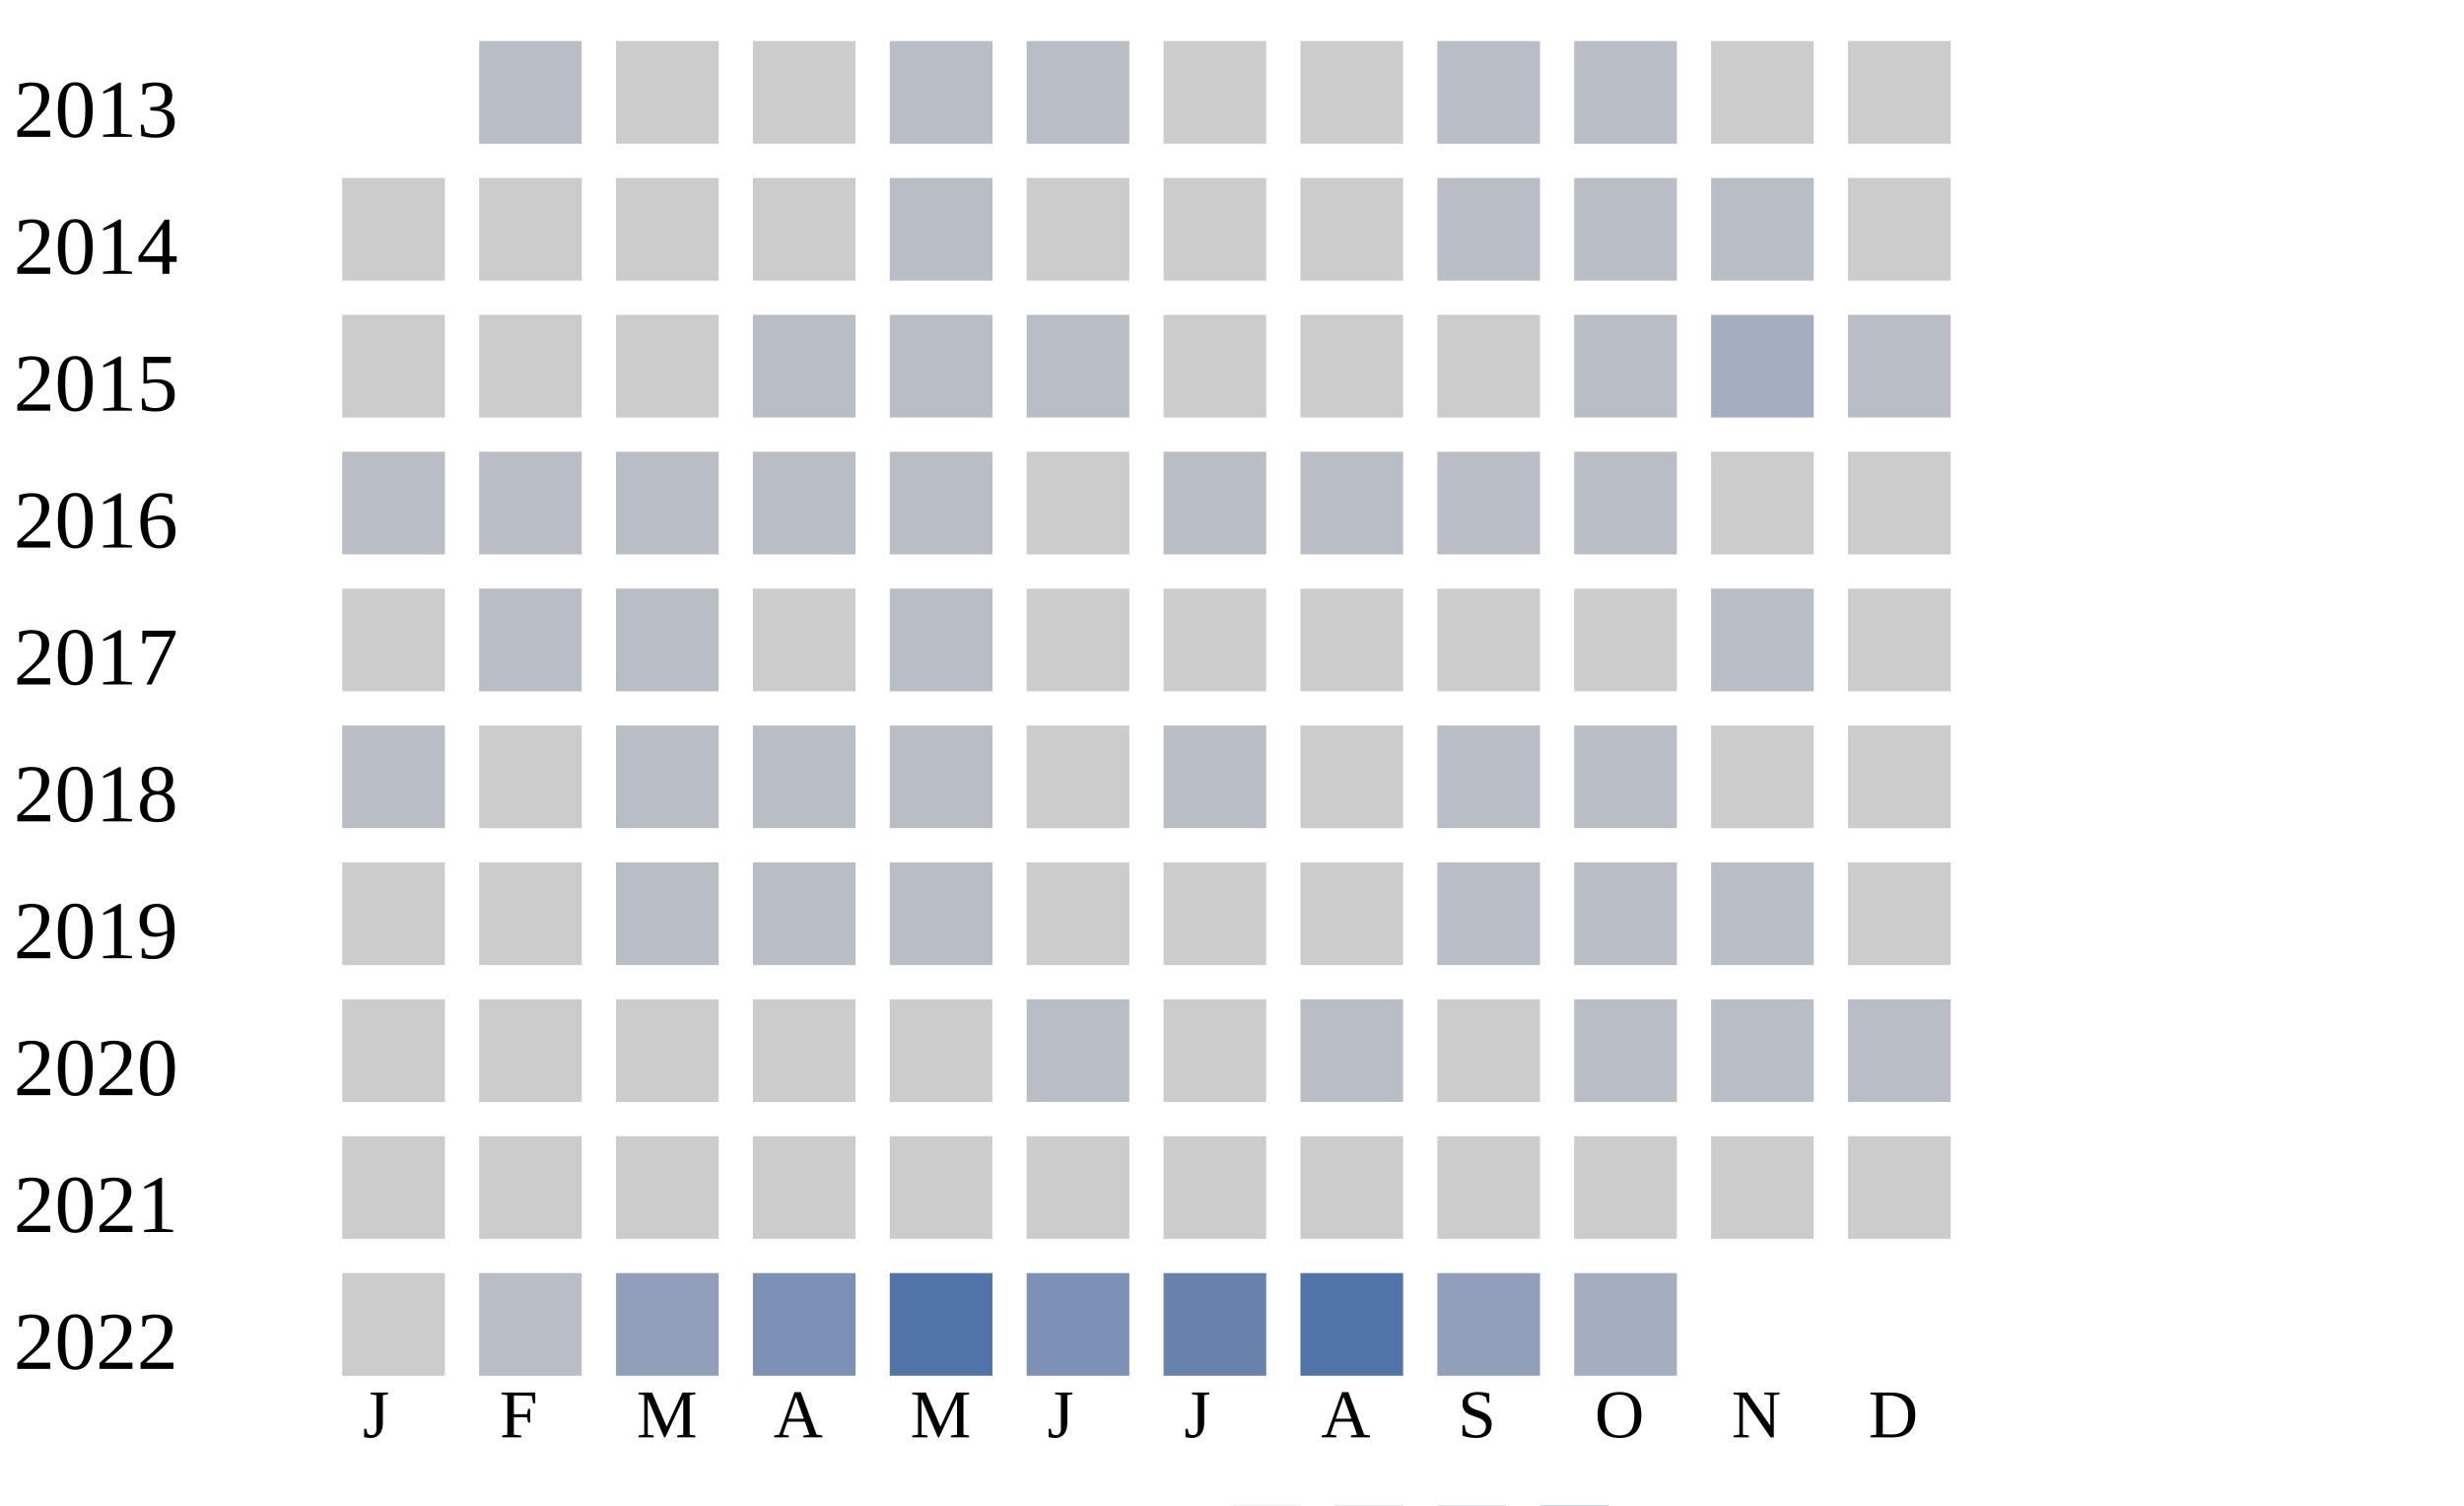
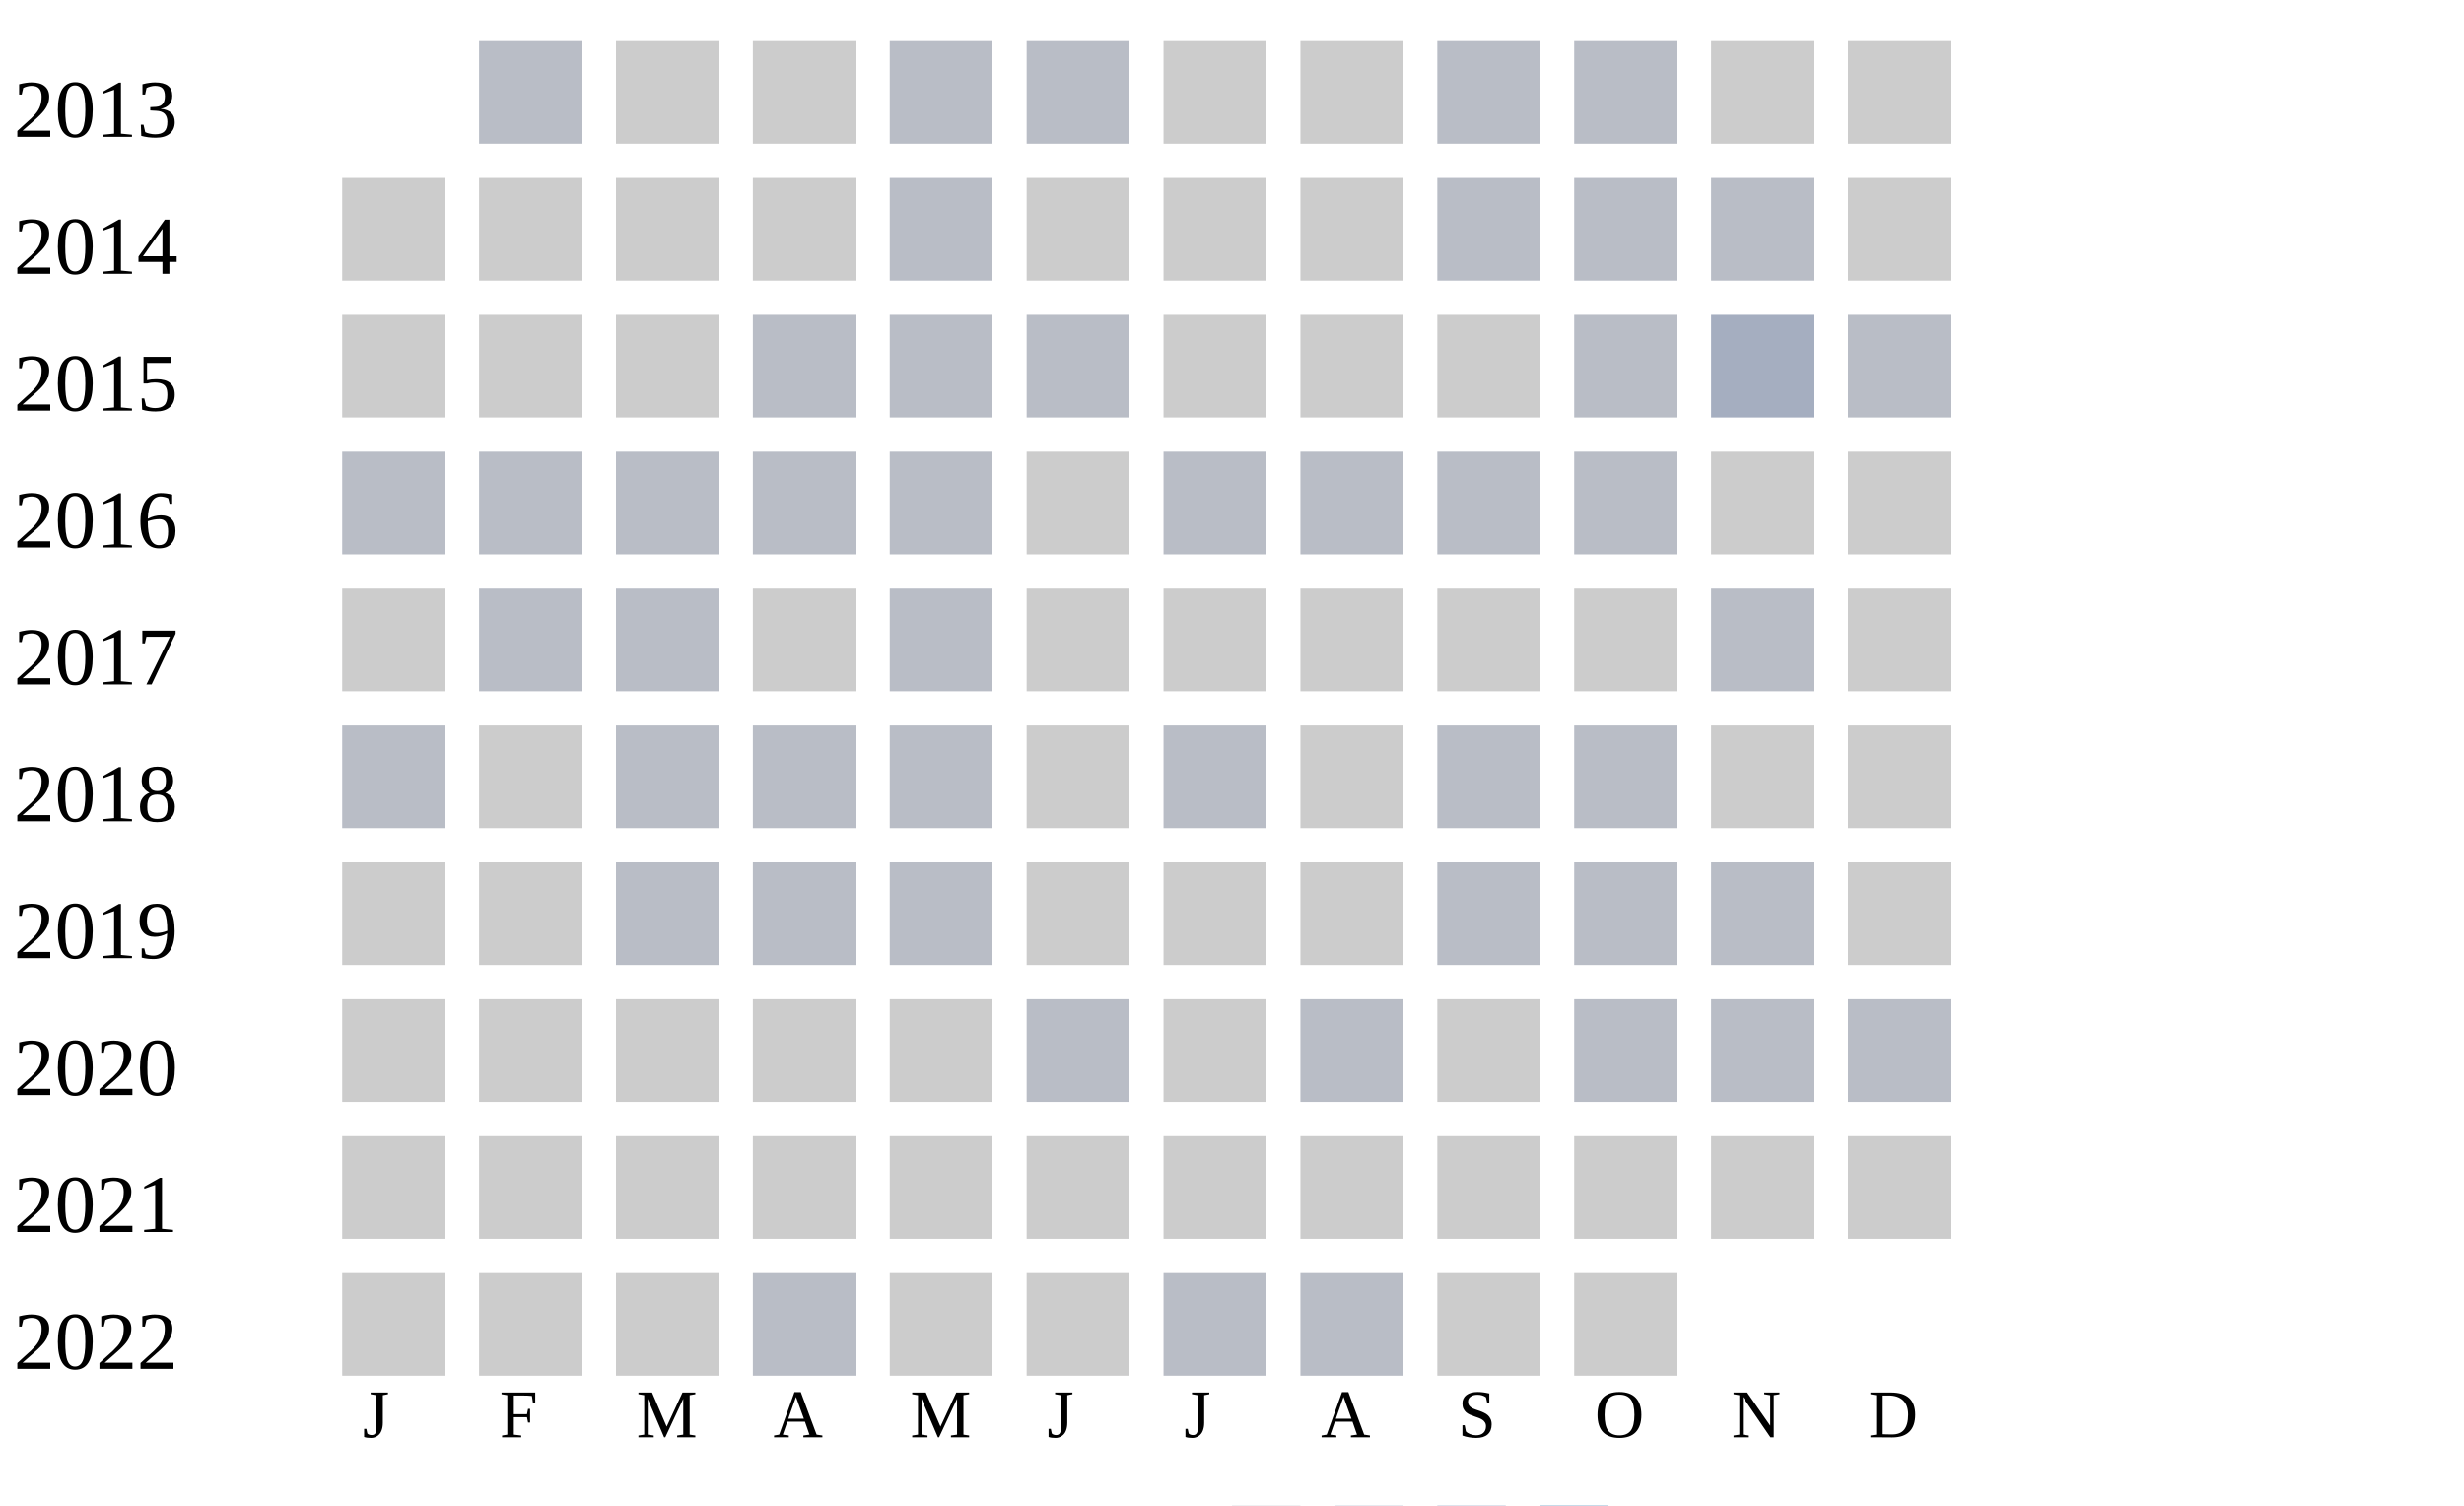
<svg xmlns="http://www.w3.org/2000/svg" width="360" height="220">
  <g transform="translate(0 0)">
    <text x="2" y="20">2013</text>
    <rect x="70" y="6" width="15" height="15" fill="#b9bdc6" />
    <rect x="90" y="6" width="15" height="15" fill="#cccccc" />
    <rect x="110" y="6" width="15" height="15" fill="#cccccc" />
    <rect x="130" y="6" width="15" height="15" fill="#b9bdc6" />
    <rect x="150" y="6" width="15" height="15" fill="#b9bdc6" />
    <rect x="170" y="6" width="15" height="15" fill="#cccccc" />
    <rect x="190" y="6" width="15" height="15" fill="#cccccc" />
    <rect x="210" y="6" width="15" height="15" fill="#b9bdc6" />
    <rect x="230" y="6" width="15" height="15" fill="#b9bdc6" />
    <rect x="250" y="6" width="15" height="15" fill="#cccccc" />
    <rect x="270" y="6" width="15" height="15" fill="#cccccc" />
  </g>
  <g transform="translate(0 20)">
    <text x="2" y="20">2014</text>
    <rect x="50" y="6" width="15" height="15" fill="#cccccc" />
    <rect x="70" y="6" width="15" height="15" fill="#cccccc" />
    <rect x="90" y="6" width="15" height="15" fill="#cccccc" />
    <rect x="110" y="6" width="15" height="15" fill="#cccccc" />
    <rect x="130" y="6" width="15" height="15" fill="#b9bdc6" />
    <rect x="150" y="6" width="15" height="15" fill="#cccccc" />
    <rect x="170" y="6" width="15" height="15" fill="#cccccc" />
    <rect x="190" y="6" width="15" height="15" fill="#cccccc" />
    <rect x="210" y="6" width="15" height="15" fill="#b9bdc6" />
    <rect x="230" y="6" width="15" height="15" fill="#b9bdc6" />
    <rect x="250" y="6" width="15" height="15" fill="#b9bdc6" />
    <rect x="270" y="6" width="15" height="15" fill="#cccccc" />
  </g>
  <g transform="translate(0 40)">
    <text x="2" y="20">2015</text>
    <rect x="50" y="6" width="15" height="15" fill="#cccccc" />
    <rect x="70" y="6" width="15" height="15" fill="#cccccc" />
    <rect x="90" y="6" width="15" height="15" fill="#cccccc" />
    <rect x="110" y="6" width="15" height="15" fill="#b9bdc6" />
    <rect x="130" y="6" width="15" height="15" fill="#b9bdc6" />
    <rect x="150" y="6" width="15" height="15" fill="#b9bdc6" />
    <rect x="170" y="6" width="15" height="15" fill="#cccccc" />
    <rect x="190" y="6" width="15" height="15" fill="#cccccc" />
    <rect x="210" y="6" width="15" height="15" fill="#cccccc" />
    <rect x="230" y="6" width="15" height="15" fill="#b9bdc6" />
    <rect x="250" y="6" width="15" height="15" fill="#a5aec0" />
    <rect x="270" y="6" width="15" height="15" fill="#b9bdc6" />
  </g>
  <g transform="translate(0 60)">
    <text x="2" y="20">2016</text>
    <rect x="50" y="6" width="15" height="15" fill="#b9bdc6" />
    <rect x="70" y="6" width="15" height="15" fill="#b9bdc6" />
    <rect x="90" y="6" width="15" height="15" fill="#b9bdc6" />
    <rect x="110" y="6" width="15" height="15" fill="#b9bdc6" />
    <rect x="130" y="6" width="15" height="15" fill="#b9bdc6" />
    <rect x="150" y="6" width="15" height="15" fill="#cccccc" />
    <rect x="170" y="6" width="15" height="15" fill="#b9bdc6" />
    <rect x="190" y="6" width="15" height="15" fill="#b9bdc6" />
    <rect x="210" y="6" width="15" height="15" fill="#b9bdc6" />
    <rect x="230" y="6" width="15" height="15" fill="#b9bdc6" />
    <rect x="250" y="6" width="15" height="15" fill="#cccccc" />
    <rect x="270" y="6" width="15" height="15" fill="#cccccc" />
  </g>
  <g transform="translate(0 80)">
    <text x="2" y="20">2017</text>
    <rect x="50" y="6" width="15" height="15" fill="#cccccc" />
    <rect x="70" y="6" width="15" height="15" fill="#b9bdc6" />
    <rect x="90" y="6" width="15" height="15" fill="#b9bdc6" />
    <rect x="110" y="6" width="15" height="15" fill="#cccccc" />
    <rect x="130" y="6" width="15" height="15" fill="#b9bdc6" />
    <rect x="150" y="6" width="15" height="15" fill="#cccccc" />
    <rect x="170" y="6" width="15" height="15" fill="#cccccc" />
    <rect x="190" y="6" width="15" height="15" fill="#cccccc" />
    <rect x="210" y="6" width="15" height="15" fill="#cccccc" />
    <rect x="230" y="6" width="15" height="15" fill="#cccccc" />
    <rect x="250" y="6" width="15" height="15" fill="#b9bdc6" />
    <rect x="270" y="6" width="15" height="15" fill="#cccccc" />
  </g>
  <g transform="translate(0 100)">
    <text x="2" y="20">2018</text>
    <rect x="50" y="6" width="15" height="15" fill="#b9bdc6" />
    <rect x="70" y="6" width="15" height="15" fill="#cccccc" />
    <rect x="90" y="6" width="15" height="15" fill="#b9bdc6" />
    <rect x="110" y="6" width="15" height="15" fill="#b9bdc6" />
    <rect x="130" y="6" width="15" height="15" fill="#b9bdc6" />
    <rect x="150" y="6" width="15" height="15" fill="#cccccc" />
    <rect x="170" y="6" width="15" height="15" fill="#b9bdc6" />
    <rect x="190" y="6" width="15" height="15" fill="#cccccc" />
    <rect x="210" y="6" width="15" height="15" fill="#b9bdc6" />
    <rect x="230" y="6" width="15" height="15" fill="#b9bdc6" />
    <rect x="250" y="6" width="15" height="15" fill="#cccccc" />
    <rect x="270" y="6" width="15" height="15" fill="#cccccc" />
  </g>
  <g transform="translate(0 120)">
    <text x="2" y="20">2019</text>
    <rect x="50" y="6" width="15" height="15" fill="#cccccc" />
    <rect x="70" y="6" width="15" height="15" fill="#cccccc" />
    <rect x="90" y="6" width="15" height="15" fill="#b9bdc6" />
    <rect x="110" y="6" width="15" height="15" fill="#b9bdc6" />
    <rect x="130" y="6" width="15" height="15" fill="#b9bdc6" />
    <rect x="150" y="6" width="15" height="15" fill="#cccccc" />
    <rect x="170" y="6" width="15" height="15" fill="#cccccc" />
    <rect x="190" y="6" width="15" height="15" fill="#cccccc" />
    <rect x="210" y="6" width="15" height="15" fill="#b9bdc6" />
    <rect x="230" y="6" width="15" height="15" fill="#b9bdc6" />
    <rect x="250" y="6" width="15" height="15" fill="#b9bdc6" />
    <rect x="270" y="6" width="15" height="15" fill="#cccccc" />
  </g>
  <g transform="translate(0 140)">
    <text x="2" y="20">2020</text>
    <rect x="50" y="6" width="15" height="15" fill="#cccccc" />
    <rect x="70" y="6" width="15" height="15" fill="#cccccc" />
    <rect x="90" y="6" width="15" height="15" fill="#cccccc" />
    <rect x="110" y="6" width="15" height="15" fill="#cccccc" />
    <rect x="130" y="6" width="15" height="15" fill="#cccccc" />
    <rect x="150" y="6" width="15" height="15" fill="#b9bdc6" />
    <rect x="170" y="6" width="15" height="15" fill="#cccccc" />
    <rect x="190" y="6" width="15" height="15" fill="#b9bdc6" />
    <rect x="210" y="6" width="15" height="15" fill="#cccccc" />
    <rect x="230" y="6" width="15" height="15" fill="#b9bdc6" />
    <rect x="250" y="6" width="15" height="15" fill="#b9bdc6" />
    <rect x="270" y="6" width="15" height="15" fill="#b9bdc6" />
  </g>
  <g transform="translate(0 160)">
    <text x="2" y="20">2021</text>
    <rect x="50" y="6" width="15" height="15" fill="#cccccc" />
    <rect x="70" y="6" width="15" height="15" fill="#cccccc" />
    <rect x="90" y="6" width="15" height="15" fill="#cccccc" />
    <rect x="110" y="6" width="15" height="15" fill="#cccccc" />
    <rect x="130" y="6" width="15" height="15" fill="#cccccc" />
    <rect x="150" y="6" width="15" height="15" fill="#cccccc" />
    <rect x="170" y="6" width="15" height="15" fill="#cccccc" />
    <rect x="190" y="6" width="15" height="15" fill="#cccccc" />
    <rect x="210" y="6" width="15" height="15" fill="#cccccc" />
    <rect x="230" y="6" width="15" height="15" fill="#cccccc" />
    <rect x="250" y="6" width="15" height="15" fill="#cccccc" />
    <rect x="270" y="6" width="15" height="15" fill="#cccccc" />
  </g>
  <g transform="translate(0 180)">
    <text x="2" y="20">2022</text>
    <rect x="50" y="6" width="15" height="15" fill="#cccccc" />
-     <rect x="70" y="6" width="15" height="15" fill="#b9bdc6" />
-     <rect x="90" y="6" width="15" height="15" fill="#919fba" />
-     <rect x="110" y="6" width="15" height="15" fill="#7d90b5" />
-     <rect x="130" y="6" width="15" height="15" fill="#5174a8" />
-     <rect x="150" y="6" width="15" height="15" fill="#7d90b5" />
-     <rect x="170" y="6" width="15" height="15" fill="#6882ae" />
-     <rect x="190" y="6" width="15" height="15" fill="#5174a8" />
-     <rect x="210" y="6" width="15" height="15" fill="#919fba" />
-     <rect x="230" y="6" width="15" height="15" fill="#a5aec0" />
+     <rect x="70" y="6" width="15" height="15" fill="#cccccc" />
+     <rect x="90" y="6" width="15" height="15" fill="#cccccc" />
+     <rect x="110" y="6" width="15" height="15" fill="#b9bdc6" />
+     <rect x="130" y="6" width="15" height="15" fill="#cccccc" />
+     <rect x="150" y="6" width="15" height="15" fill="#cccccc" />
+     <rect x="170" y="6" width="15" height="15" fill="#b9bdc6" />
+     <rect x="190" y="6" width="15" height="15" fill="#b9bdc6" />
+     <rect x="210" y="6" width="15" height="15" fill="#cccccc" />
+     <rect x="230" y="6" width="15" height="15" fill="#cccccc" />
  </g>
  <text style="font-size: 10px; text-align: center" x="53" y="210">J</text>
  <text style="font-size: 10px; text-align: center" x="73" y="210">F</text>
  <text style="font-size: 10px; text-align: center" x="93" y="210">M</text>
  <text style="font-size: 10px; text-align: center" x="113" y="210">A</text>
  <text style="font-size: 10px; text-align: center" x="133" y="210">M</text>
  <text style="font-size: 10px; text-align: center" x="153" y="210">J</text>
  <text style="font-size: 10px; text-align: center" x="173" y="210">J</text>
  <text style="font-size: 10px; text-align: center" x="193" y="210">A</text>
  <text style="font-size: 10px; text-align: center" x="213" y="210">S</text>
  <text style="font-size: 10px; text-align: center" x="233" y="210">O</text>
  <text style="font-size: 10px; text-align: center" x="253" y="210">N</text>
  <text style="font-size: 10px; text-align: center" x="273" y="210">D</text>
  <text style="font-size: 10px;" x="155" y="229">Less</text>
  <rect fill="#b9bdc6" width="10" height="10" x="180" y="220" />
  <rect fill="#919fba" width="10" height="10" x="195" y="220" />
  <rect fill="#6882ae" width="10" height="10" x="210" y="220" />
  <rect fill="#005a9c" width="10" height="10" x="225" y="220" />
  <text x="240" y="229" style="font-size: 10px;">More</text>
</svg>
